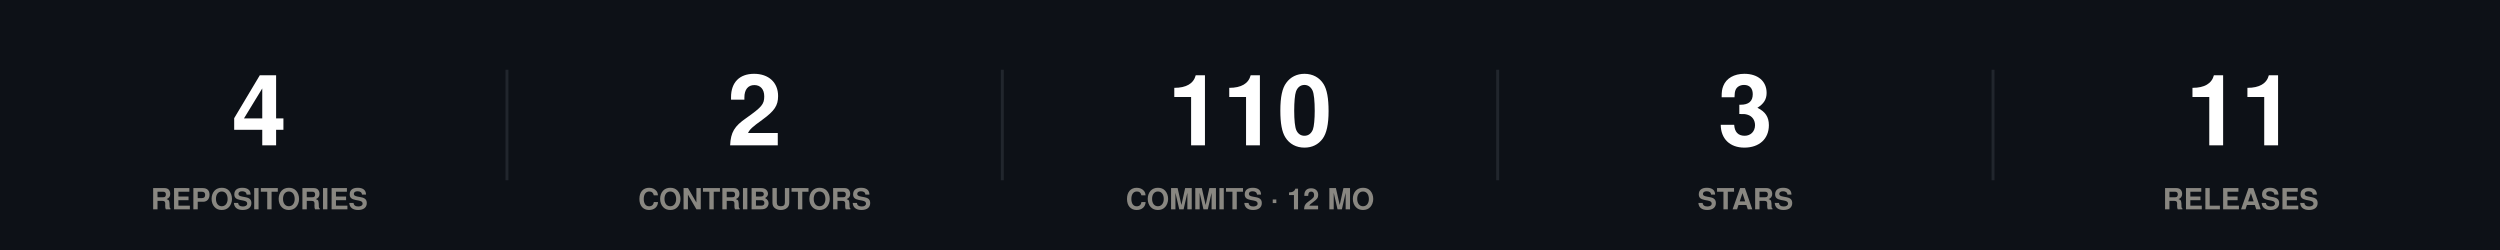
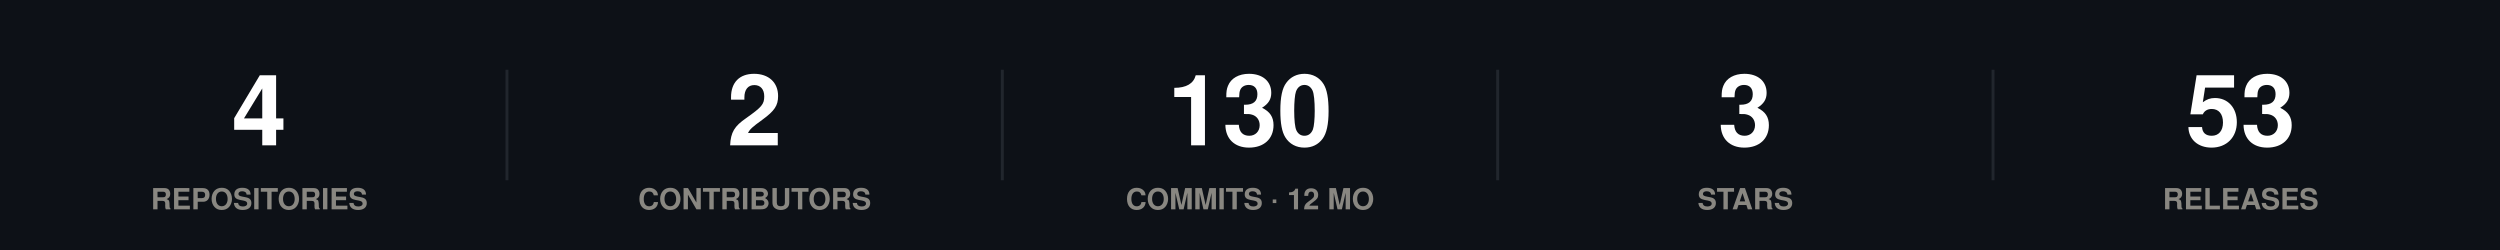
<svg xmlns="http://www.w3.org/2000/svg" width="860" height="86" viewBox="0 0 860 86" role="img">
  <rect width="860" height="86" fill="#0d1117" />
  <style>
@keyframes grow{from{transform:scaleX(0)}}
@keyframes rise{from{opacity:0;transform:translateY(9px)}}
@keyframes fade{from{opacity:0}}
@keyframes draw{to{stroke-dashoffset:0}}
.bar{transform-box:fill-box;transform-origin:left center;animation:grow .9s cubic-bezier(.22,1,.36,1) var(--d,0s) both}
.rise{animation:rise .7s cubic-bezier(.22,1,.36,1) var(--d,0s) both}
.fade{animation:fade .8s ease-out var(--d,0s) both}
.draw{animation:draw 1.7s ease-out .1s both}
@media (prefers-reduced-motion:reduce){
.bar,.rise,.fade,.draw{animation:none;transform:none;opacity:1;stroke-dashoffset:0}
}
</style>
  <g class="rise" style="--d:0.00s">
    <text x="89.2" y="50" font-family="-apple-system,BlinkMacSystemFont,'Segoe UI',Helvetica,Arial,sans-serif" font-size="34" font-weight="700" fill="#ffffff" text-anchor="middle">4</text>
    <text x="89.2" y="72" font-family="-apple-system,BlinkMacSystemFont,'Segoe UI',Helvetica,Arial,sans-serif" font-size="10" font-weight="600" fill="#898781" text-anchor="middle">REPOSITORIES</text>
  </g>
  <line x1="174.4" y1="24" x2="174.4" y2="62" stroke="#21262d" stroke-width="1" />
  <g class="rise" style="--d:0.07s">
    <text x="259.6" y="50" font-family="-apple-system,BlinkMacSystemFont,'Segoe UI',Helvetica,Arial,sans-serif" font-size="34" font-weight="700" fill="#ffffff" text-anchor="middle">2</text>
    <text x="259.6" y="72" font-family="-apple-system,BlinkMacSystemFont,'Segoe UI',Helvetica,Arial,sans-serif" font-size="10" font-weight="600" fill="#898781" text-anchor="middle">CONTRIBUTORS</text>
  </g>
  <line x1="344.8" y1="24" x2="344.8" y2="62" stroke="#21262d" stroke-width="1" />
  <g class="rise" style="--d:0.14s">
-     <text x="430" y="50" font-family="-apple-system,BlinkMacSystemFont,'Segoe UI',Helvetica,Arial,sans-serif" font-size="34" font-weight="700" fill="#ffffff" text-anchor="middle">110</text>
+     <text x="430" y="50" font-family="-apple-system,BlinkMacSystemFont,'Segoe UI',Helvetica,Arial,sans-serif" font-size="34" font-weight="700" fill="#ffffff" text-anchor="middle">130</text>
    <text x="430" y="72" font-family="-apple-system,BlinkMacSystemFont,'Segoe UI',Helvetica,Arial,sans-serif" font-size="10" font-weight="600" fill="#898781" text-anchor="middle">COMMITS · 12 MO</text>
  </g>
  <line x1="515.2" y1="24" x2="515.2" y2="62" stroke="#21262d" stroke-width="1" />
  <g class="rise" style="--d:0.21s">
    <text x="600.4" y="50" font-family="-apple-system,BlinkMacSystemFont,'Segoe UI',Helvetica,Arial,sans-serif" font-size="34" font-weight="700" fill="#ffffff" text-anchor="middle">3</text>
    <text x="600.4" y="72" font-family="-apple-system,BlinkMacSystemFont,'Segoe UI',Helvetica,Arial,sans-serif" font-size="10" font-weight="600" fill="#898781" text-anchor="middle">STARS</text>
  </g>
  <line x1="685.6" y1="24" x2="685.6" y2="62" stroke="#21262d" stroke-width="1" />
  <g class="rise" style="--d:0.28s">
-     <text x="770.8" y="50" font-family="-apple-system,BlinkMacSystemFont,'Segoe UI',Helvetica,Arial,sans-serif" font-size="34" font-weight="700" fill="#ffffff" text-anchor="middle">11</text>
+     <text x="770.8" y="50" font-family="-apple-system,BlinkMacSystemFont,'Segoe UI',Helvetica,Arial,sans-serif" font-size="34" font-weight="700" fill="#ffffff" text-anchor="middle">53</text>
    <text x="770.8" y="72" font-family="-apple-system,BlinkMacSystemFont,'Segoe UI',Helvetica,Arial,sans-serif" font-size="10" font-weight="600" fill="#898781" text-anchor="middle">RELEASES</text>
  </g>
</svg>
